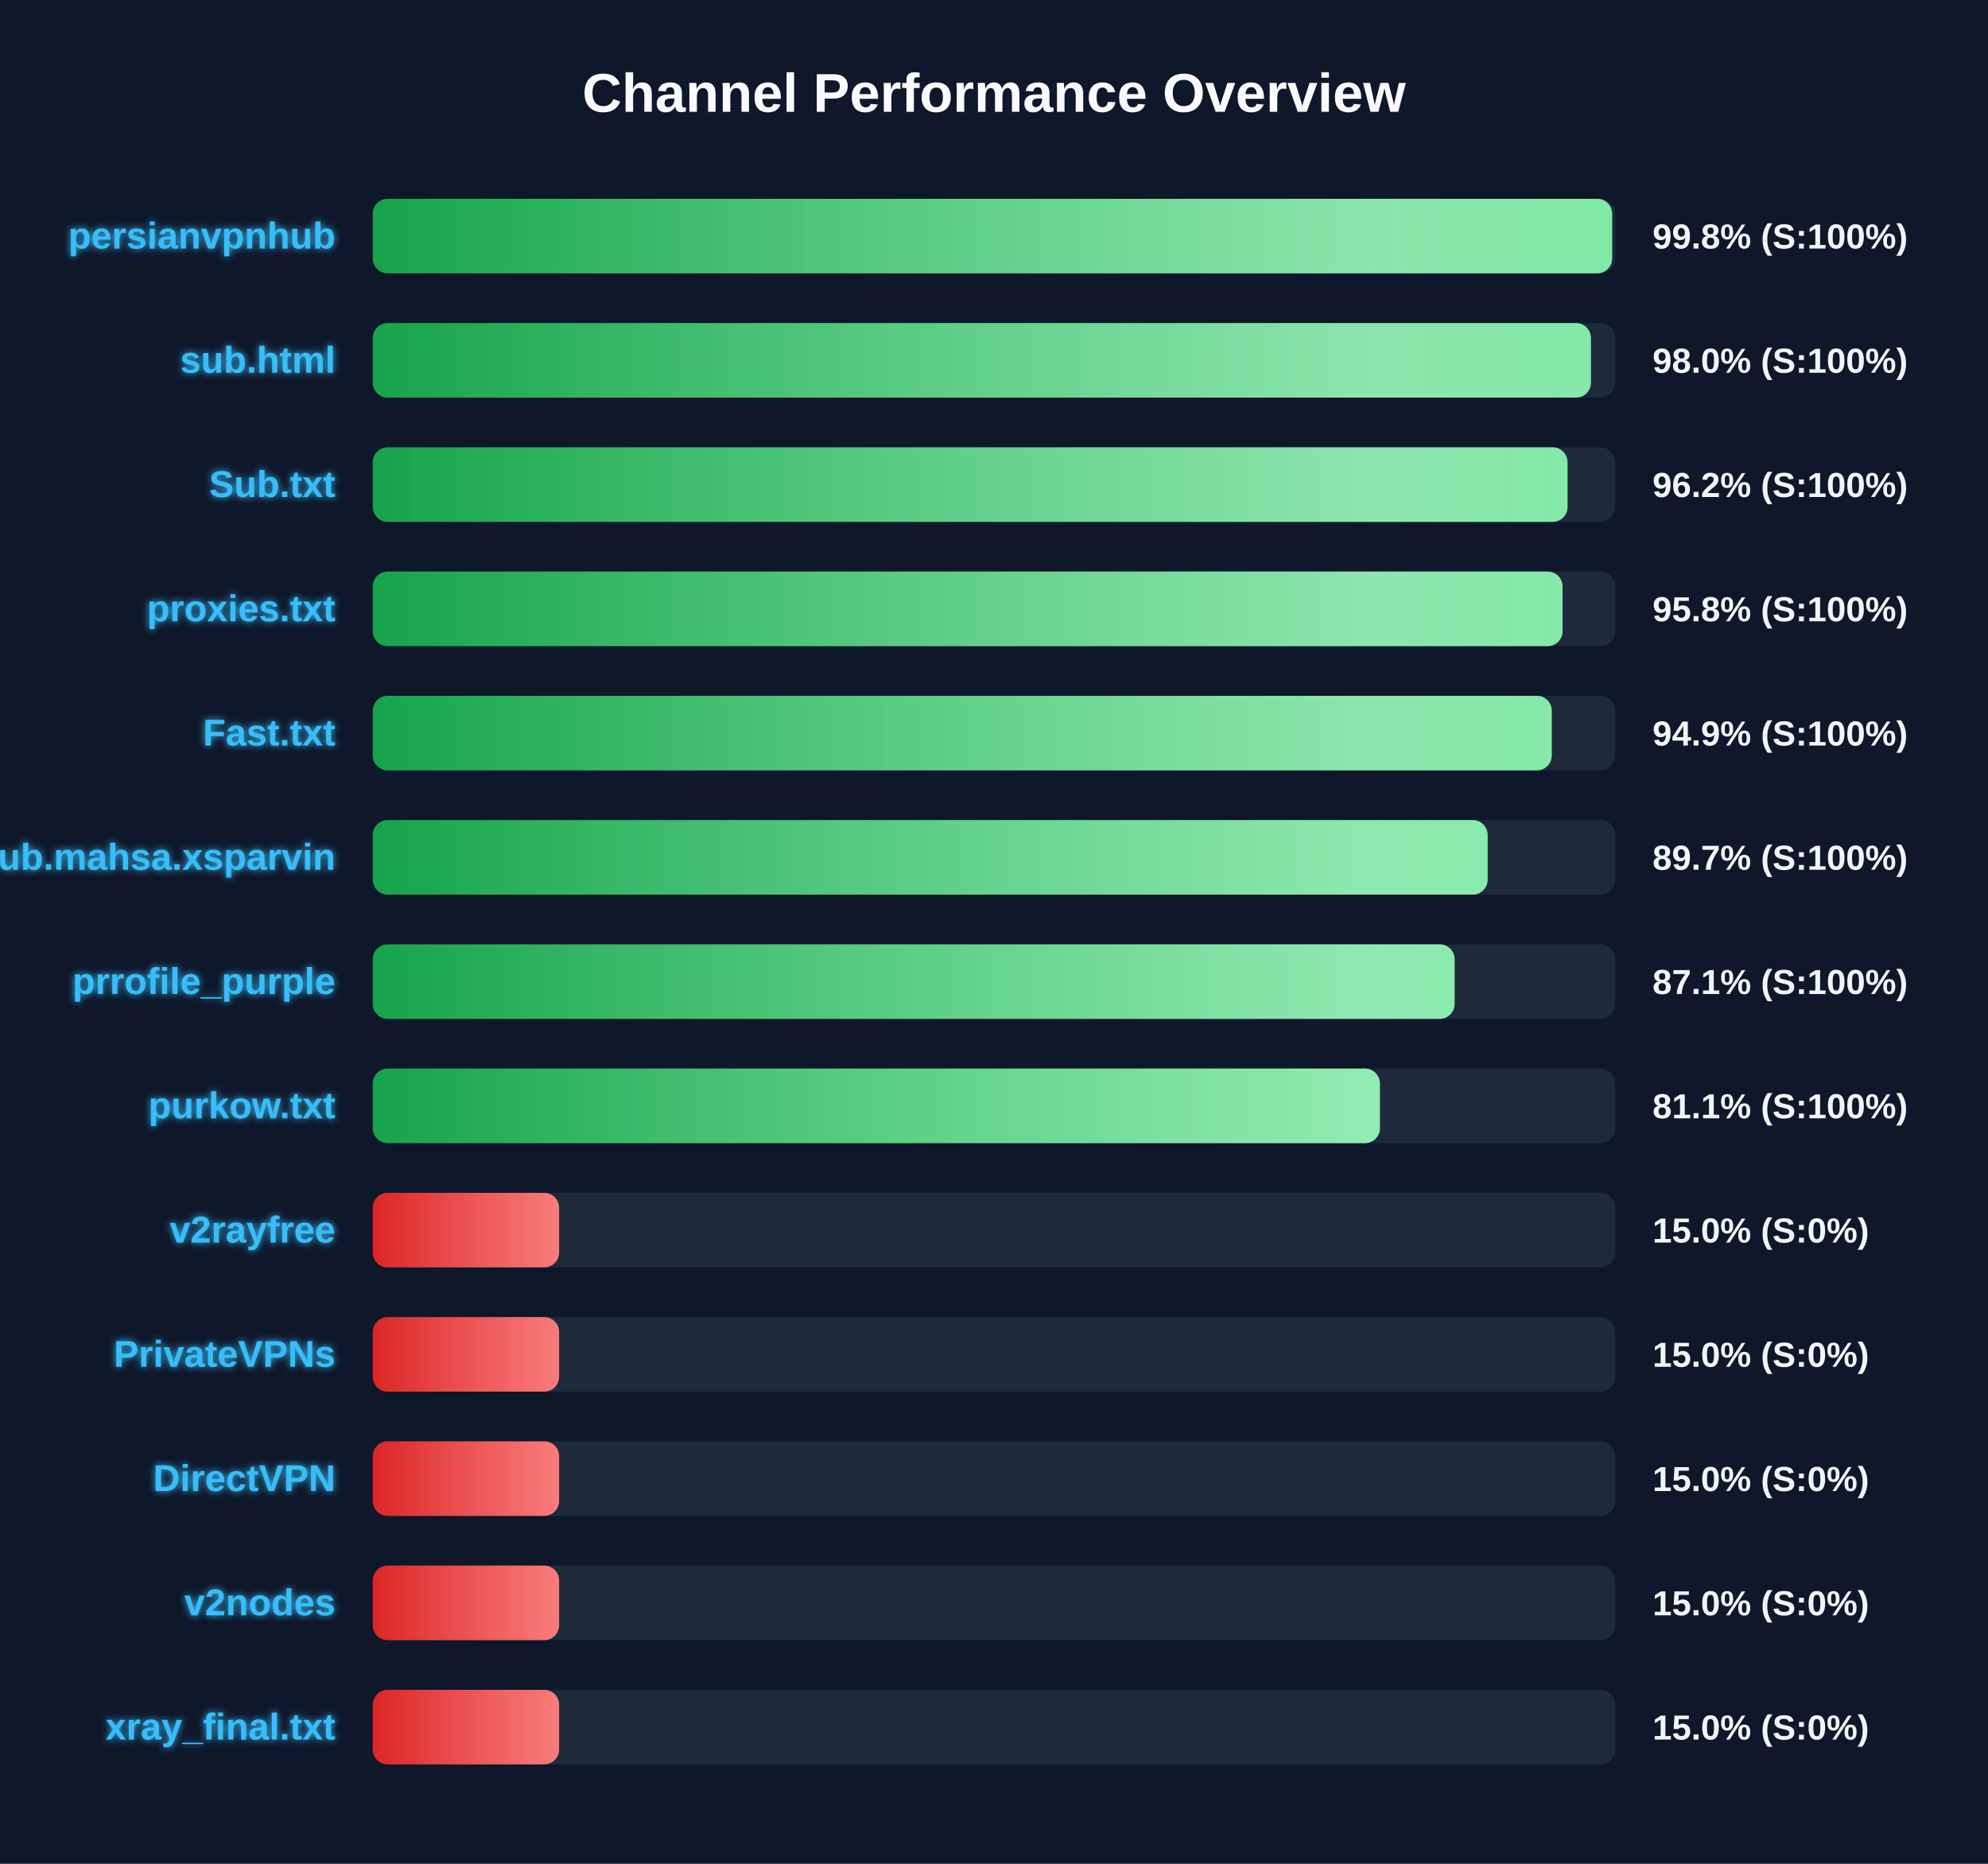
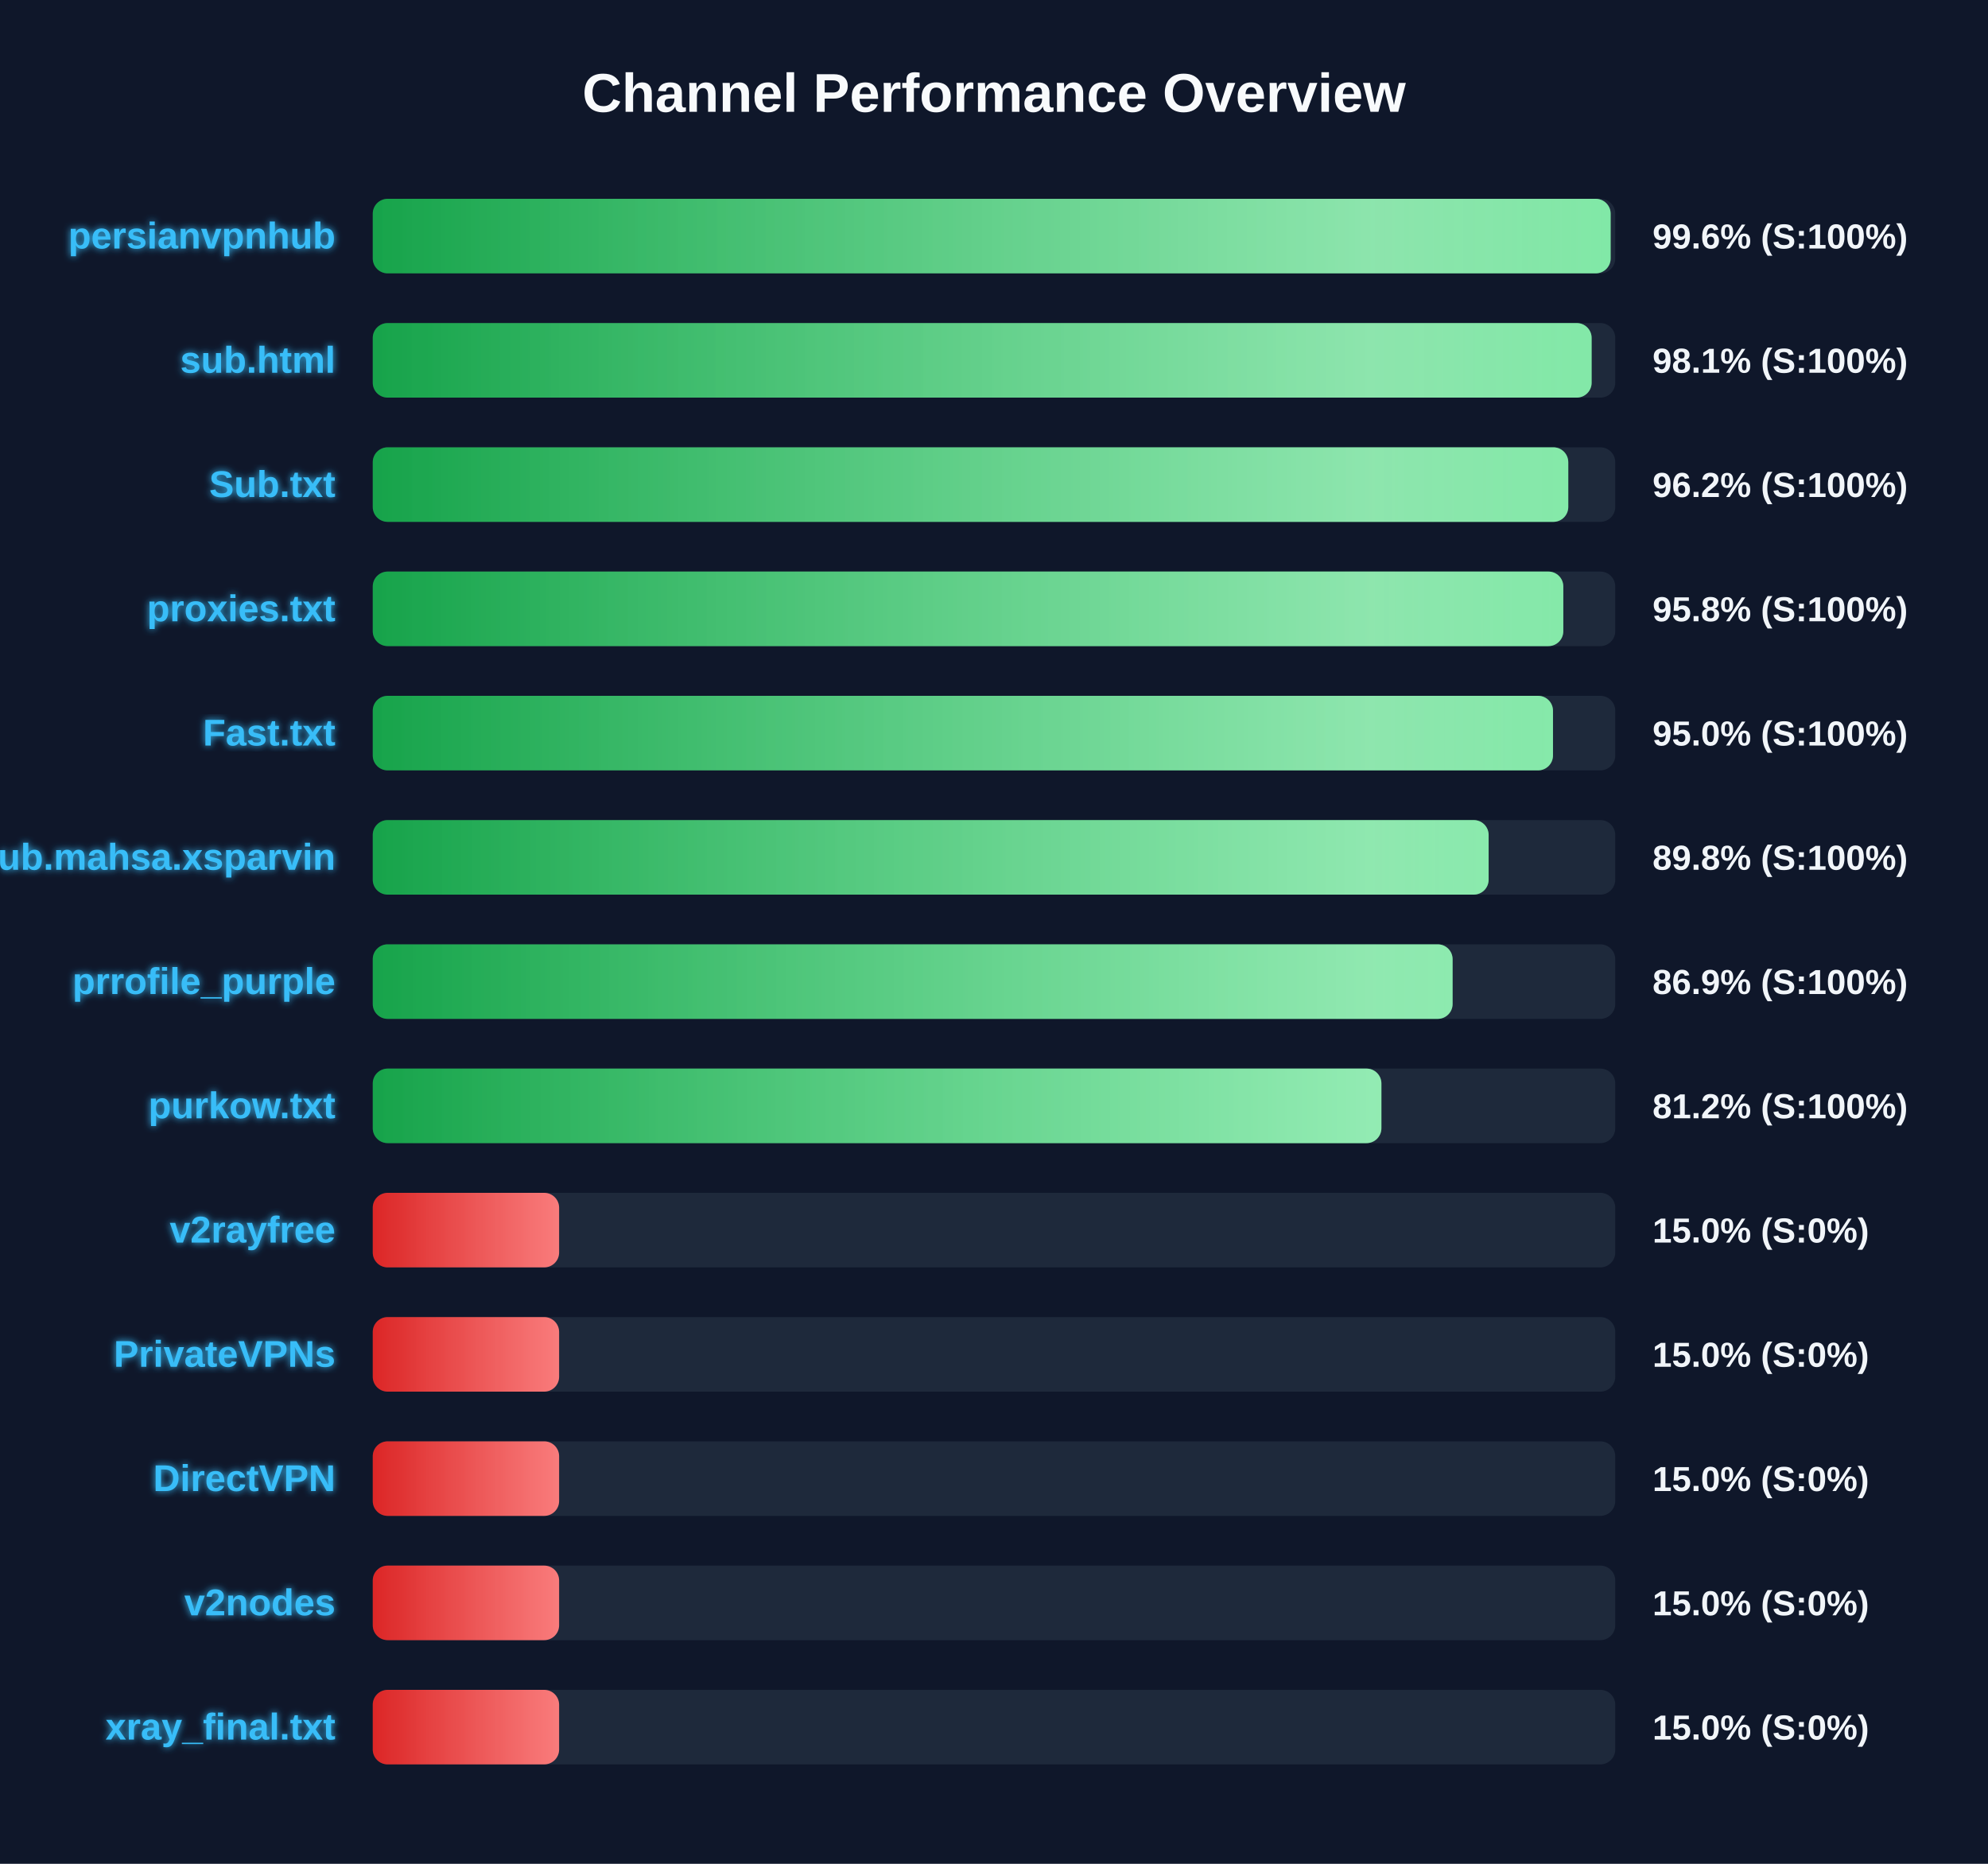
<svg xmlns="http://www.w3.org/2000/svg" width="800" height="750" version="1.1">
  <defs>
    <linearGradient id="grad-green" x1="0%" y1="0%" x2="100%" y2="0%">
      <stop offset="0%" stop-color="#16a34a" />
      <stop offset="100%" stop-color="#4ade80" />
    </linearGradient>
    <linearGradient id="grad-yellow" x1="0%" y1="0%" x2="100%" y2="0%">
      <stop offset="0%" stop-color="#ca8a04" />
      <stop offset="100%" stop-color="#fde047" />
    </linearGradient>
    <linearGradient id="grad-red" x1="0%" y1="0%" x2="100%" y2="0%">
      <stop offset="0%" stop-color="#dc2626" />
      <stop offset="100%" stop-color="#f87171" />
    </linearGradient>
    <linearGradient id="shimmer" x1="0%" y1="0%" x2="100%" y2="0%">
      <stop offset="0%" stop-color="rgba(255,255,255,0)" />
      <stop offset="50%" stop-color="rgba(255,255,255,0.4)" />
      <stop offset="100%" stop-color="rgba(255,255,255,0)" />
    </linearGradient>
    <filter id="glow" x="-20%" y="-20%" width="140%" height="140%">
      <feGaussianBlur stdDeviation="1.5" result="blur" />
      <feComposite in="SourceGraphic" in2="blur" operator="over" />
    </filter>
  </defs>
  <style>
        .bg-rect { fill: #0f172a; }
        .title { font: bold 22px 'Segoe UI', Arial, sans-serif; fill: #f8fafc; }
        .row { font: bold 15px 'Segoe UI', Arial, sans-serif; fill: #38bdf8; filter: url(#glow); }
        .score { font: bold 14px 'Segoe UI', Arial, sans-serif; fill: #f1f5f9; }
        @keyframes shimmer-anim {
            0% { transform: translateX(-100%); }
            100% { transform: translateX(200%); }
        }
        .shimmer-rect {
            animation: shimmer-anim 2.5s infinite linear;
        }
    </style>
  <rect width="100%" height="100%" class="bg-rect" />
  <text x="400" y="45" text-anchor="middle" class="title">Channel Performance Overview</text>
  <rect x="150" y="80" width="500" height="30" fill="#1e293b" rx="6" />
  <clipPath id="clip-0">
-     <rect x="150" y="80" width="498.75" height="30" rx="6" />
+     <rect x="150" y="80" width="498.15" height="30" rx="6" />
  </clipPath>
-   <rect x="150" y="80" width="498.75" height="30" fill="url(#grad-green)" rx="6" />
+   <rect x="150" y="80" width="498.15" height="30" fill="url(#grad-green)" rx="6" />
  <g clip-path="url(#clip-0)">
    <rect x="150" y="80" width="100%" height="30" fill="url(#shimmer)" class="shimmer-rect" />
  </g>
  <text x="135" y="100" text-anchor="end" class="row">persianvpnhub</text>
-   <text x="665" y="100" text-anchor="start" class="score">99.8% (S:100%)</text>
+   <text x="665" y="100" text-anchor="start" class="score">99.6% (S:100%)</text>
  <rect x="150" y="130" width="500" height="30" fill="#1e293b" rx="6" />
  <clipPath id="clip-1">
-     <rect x="150" y="130" width="490.2" height="30" rx="6" />
+     <rect x="150" y="130" width="490.5" height="30" rx="6" />
  </clipPath>
-   <rect x="150" y="130" width="490.2" height="30" fill="url(#grad-green)" rx="6" />
+   <rect x="150" y="130" width="490.5" height="30" fill="url(#grad-green)" rx="6" />
  <g clip-path="url(#clip-1)">
    <rect x="150" y="130" width="100%" height="30" fill="url(#shimmer)" class="shimmer-rect" />
  </g>
  <text x="135" y="150" text-anchor="end" class="row">sub.html</text>
-   <text x="665" y="150" text-anchor="start" class="score">98.0% (S:100%)</text>
+   <text x="665" y="150" text-anchor="start" class="score">98.1% (S:100%)</text>
  <rect x="150" y="180" width="500" height="30" fill="#1e293b" rx="6" />
  <clipPath id="clip-2">
-     <rect x="150" y="180" width="480.8" height="30" rx="6" />
+     <rect x="150" y="180" width="481.1" height="30" rx="6" />
  </clipPath>
-   <rect x="150" y="180" width="480.8" height="30" fill="url(#grad-green)" rx="6" />
+   <rect x="150" y="180" width="481.1" height="30" fill="url(#grad-green)" rx="6" />
  <g clip-path="url(#clip-2)">
    <rect x="150" y="180" width="100%" height="30" fill="url(#shimmer)" class="shimmer-rect" />
  </g>
  <text x="135" y="200" text-anchor="end" class="row">Sub.txt</text>
  <text x="665" y="200" text-anchor="start" class="score">96.2% (S:100%)</text>
  <rect x="150" y="230" width="500" height="30" fill="#1e293b" rx="6" />
  <clipPath id="clip-3">
-     <rect x="150" y="230" width="478.8" height="30" rx="6" />
+     <rect x="150" y="230" width="479.1" height="30" rx="6" />
  </clipPath>
-   <rect x="150" y="230" width="478.8" height="30" fill="url(#grad-green)" rx="6" />
+   <rect x="150" y="230" width="479.1" height="30" fill="url(#grad-green)" rx="6" />
  <g clip-path="url(#clip-3)">
    <rect x="150" y="230" width="100%" height="30" fill="url(#shimmer)" class="shimmer-rect" />
  </g>
  <text x="135" y="250" text-anchor="end" class="row">proxies.txt</text>
  <text x="665" y="250" text-anchor="start" class="score">95.8% (S:100%)</text>
  <rect x="150" y="280" width="500" height="30" fill="#1e293b" rx="6" />
  <clipPath id="clip-4">
-     <rect x="150" y="280" width="474.45" height="30" rx="6" />
+     <rect x="150" y="280" width="474.95" height="30" rx="6" />
  </clipPath>
-   <rect x="150" y="280" width="474.45" height="30" fill="url(#grad-green)" rx="6" />
+   <rect x="150" y="280" width="474.95" height="30" fill="url(#grad-green)" rx="6" />
  <g clip-path="url(#clip-4)">
    <rect x="150" y="280" width="100%" height="30" fill="url(#shimmer)" class="shimmer-rect" />
  </g>
  <text x="135" y="300" text-anchor="end" class="row">Fast.txt</text>
-   <text x="665" y="300" text-anchor="start" class="score">94.9% (S:100%)</text>
+   <text x="665" y="300" text-anchor="start" class="score">95.0% (S:100%)</text>
  <rect x="150" y="330" width="500" height="30" fill="#1e293b" rx="6" />
  <clipPath id="clip-5">
-     <rect x="150" y="330" width="448.65" height="30" rx="6" />
+     <rect x="150" y="330" width="449.05" height="30" rx="6" />
  </clipPath>
-   <rect x="150" y="330" width="448.65" height="30" fill="url(#grad-green)" rx="6" />
+   <rect x="150" y="330" width="449.05" height="30" fill="url(#grad-green)" rx="6" />
  <g clip-path="url(#clip-5)">
    <rect x="150" y="330" width="100%" height="30" fill="url(#shimmer)" class="shimmer-rect" />
  </g>
  <text x="135" y="350" text-anchor="end" class="row">Sub.mahsa.xsparvin</text>
-   <text x="665" y="350" text-anchor="start" class="score">89.7% (S:100%)</text>
+   <text x="665" y="350" text-anchor="start" class="score">89.8% (S:100%)</text>
  <rect x="150" y="380" width="500" height="30" fill="#1e293b" rx="6" />
  <clipPath id="clip-6">
-     <rect x="150" y="380" width="435.35" height="30" rx="6" />
+     <rect x="150" y="380" width="434.55" height="30" rx="6" />
  </clipPath>
-   <rect x="150" y="380" width="435.35" height="30" fill="url(#grad-green)" rx="6" />
+   <rect x="150" y="380" width="434.55" height="30" fill="url(#grad-green)" rx="6" />
  <g clip-path="url(#clip-6)">
    <rect x="150" y="380" width="100%" height="30" fill="url(#shimmer)" class="shimmer-rect" />
  </g>
  <text x="135" y="400" text-anchor="end" class="row">prrofile_purple</text>
-   <text x="665" y="400" text-anchor="start" class="score">87.1% (S:100%)</text>
+   <text x="665" y="400" text-anchor="start" class="score">86.9% (S:100%)</text>
  <rect x="150" y="430" width="500" height="30" fill="#1e293b" rx="6" />
  <clipPath id="clip-7">
-     <rect x="150" y="430" width="405.3" height="30" rx="6" />
+     <rect x="150" y="430" width="405.9" height="30" rx="6" />
  </clipPath>
-   <rect x="150" y="430" width="405.3" height="30" fill="url(#grad-green)" rx="6" />
+   <rect x="150" y="430" width="405.9" height="30" fill="url(#grad-green)" rx="6" />
  <g clip-path="url(#clip-7)">
    <rect x="150" y="430" width="100%" height="30" fill="url(#shimmer)" class="shimmer-rect" />
  </g>
  <text x="135" y="450" text-anchor="end" class="row">purkow.txt</text>
-   <text x="665" y="450" text-anchor="start" class="score">81.1% (S:100%)</text>
+   <text x="665" y="450" text-anchor="start" class="score">81.2% (S:100%)</text>
  <rect x="150" y="480" width="500" height="30" fill="#1e293b" rx="6" />
  <clipPath id="clip-8">
    <rect x="150" y="480" width="75.0" height="30" rx="6" />
  </clipPath>
  <rect x="150" y="480" width="75.0" height="30" fill="url(#grad-red)" rx="6" />
  <g clip-path="url(#clip-8)">
    <rect x="150" y="480" width="100%" height="30" fill="url(#shimmer)" class="shimmer-rect" />
  </g>
  <text x="135" y="500" text-anchor="end" class="row">v2rayfree</text>
  <text x="665" y="500" text-anchor="start" class="score">15.0% (S:0%)</text>
  <rect x="150" y="530" width="500" height="30" fill="#1e293b" rx="6" />
  <clipPath id="clip-9">
    <rect x="150" y="530" width="75.0" height="30" rx="6" />
  </clipPath>
  <rect x="150" y="530" width="75.0" height="30" fill="url(#grad-red)" rx="6" />
  <g clip-path="url(#clip-9)">
    <rect x="150" y="530" width="100%" height="30" fill="url(#shimmer)" class="shimmer-rect" />
  </g>
  <text x="135" y="550" text-anchor="end" class="row">PrivateVPNs</text>
  <text x="665" y="550" text-anchor="start" class="score">15.0% (S:0%)</text>
  <rect x="150" y="580" width="500" height="30" fill="#1e293b" rx="6" />
  <clipPath id="clip-10">
    <rect x="150" y="580" width="75.0" height="30" rx="6" />
  </clipPath>
  <rect x="150" y="580" width="75.0" height="30" fill="url(#grad-red)" rx="6" />
  <g clip-path="url(#clip-10)">
    <rect x="150" y="580" width="100%" height="30" fill="url(#shimmer)" class="shimmer-rect" />
  </g>
  <text x="135" y="600" text-anchor="end" class="row">DirectVPN</text>
  <text x="665" y="600" text-anchor="start" class="score">15.0% (S:0%)</text>
  <rect x="150" y="630" width="500" height="30" fill="#1e293b" rx="6" />
  <clipPath id="clip-11">
    <rect x="150" y="630" width="75.0" height="30" rx="6" />
  </clipPath>
  <rect x="150" y="630" width="75.0" height="30" fill="url(#grad-red)" rx="6" />
  <g clip-path="url(#clip-11)">
    <rect x="150" y="630" width="100%" height="30" fill="url(#shimmer)" class="shimmer-rect" />
  </g>
  <text x="135" y="650" text-anchor="end" class="row">v2nodes</text>
  <text x="665" y="650" text-anchor="start" class="score">15.0% (S:0%)</text>
  <rect x="150" y="680" width="500" height="30" fill="#1e293b" rx="6" />
  <clipPath id="clip-12">
    <rect x="150" y="680" width="75.0" height="30" rx="6" />
  </clipPath>
  <rect x="150" y="680" width="75.0" height="30" fill="url(#grad-red)" rx="6" />
  <g clip-path="url(#clip-12)">
    <rect x="150" y="680" width="100%" height="30" fill="url(#shimmer)" class="shimmer-rect" />
  </g>
  <text x="135" y="700" text-anchor="end" class="row">xray_final.txt</text>
  <text x="665" y="700" text-anchor="start" class="score">15.0% (S:0%)</text>
</svg>
